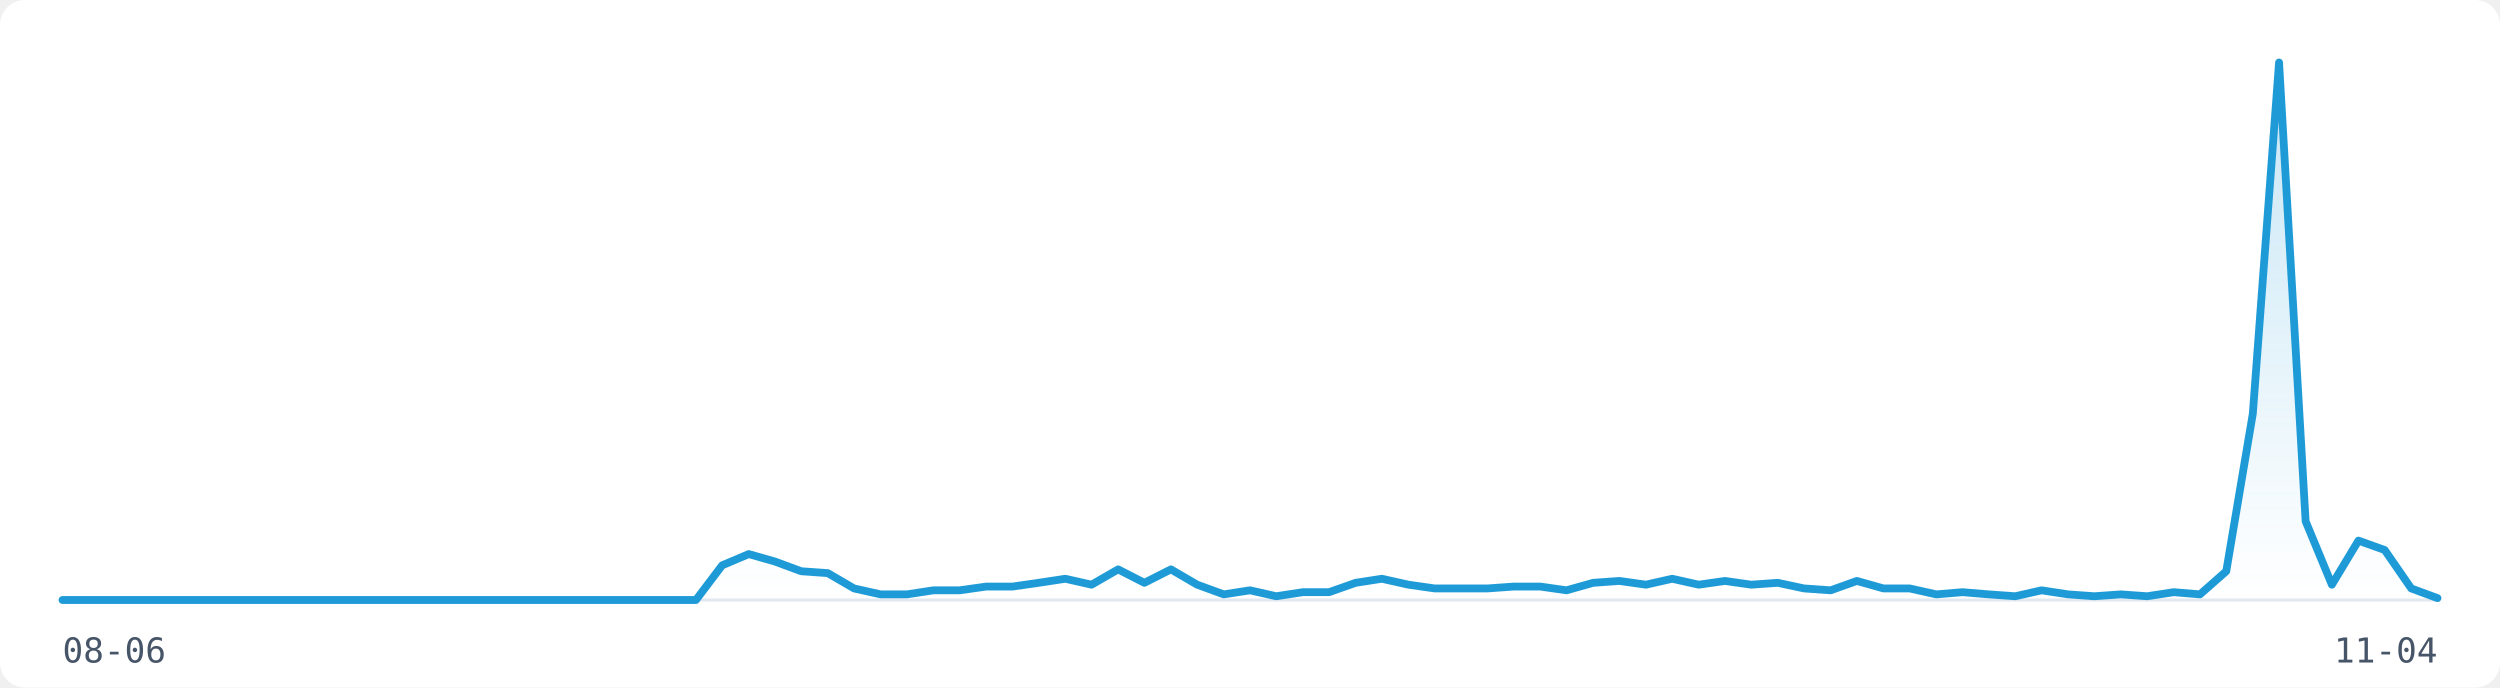
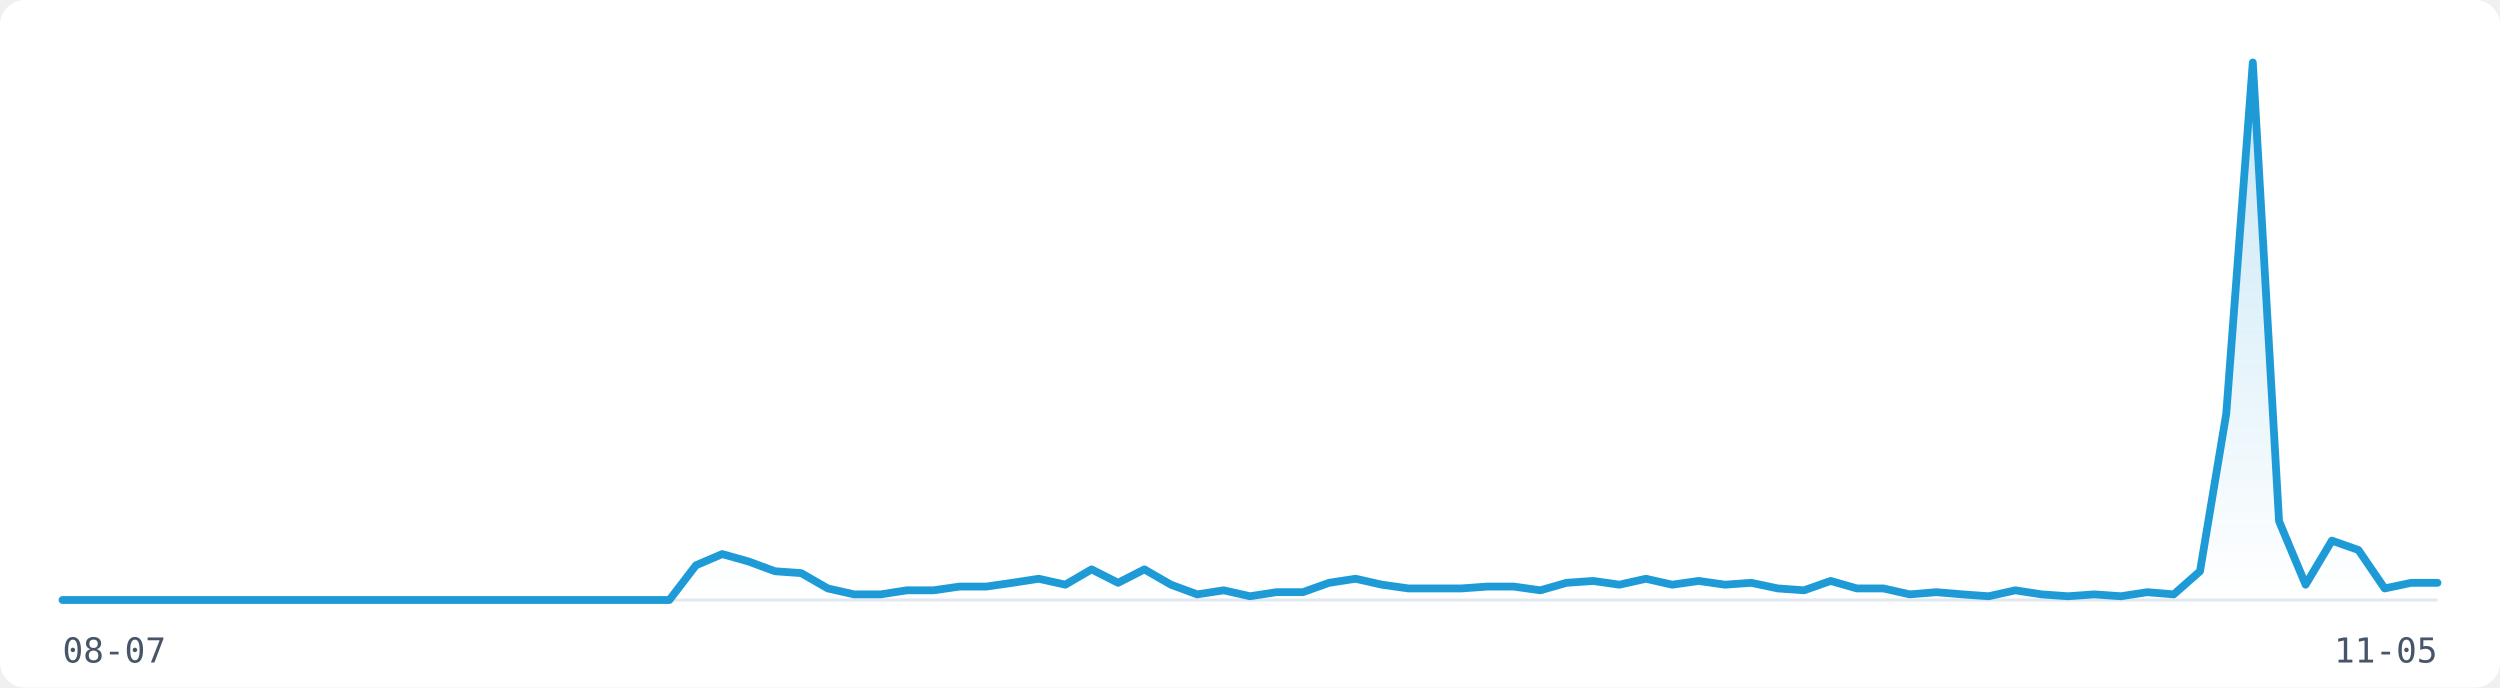
<svg xmlns="http://www.w3.org/2000/svg" width="800" height="220" viewBox="0 0 800 220" role="img" aria-label="Visitor traffic over the last 91 days">
  <rect width="800" height="220" fill="#FFFFFF" rx="8" />
  <line x1="20" y1="192" x2="780" y2="192" stroke="#E2E8F0" stroke-width="1" />
  <defs>
    <linearGradient id="fill-light" x1="0" y1="0" x2="0" y2="1">
      <stop offset="0%" stop-color="rgba(30,155,215,0.25)" />
      <stop offset="100%" stop-color="rgba(30,155,215,0)" />
    </linearGradient>
  </defs>
-   <path d="M20.0,192.0 L28.4,192.0 L36.9,192.0 L45.3,192.0 L53.8,192.0 L62.2,192.0 L70.7,192.0 L79.1,192.0 L87.6,192.0 L96.0,192.0 L104.4,192.0 L112.9,192.0 L121.3,192.0 L129.8,192.0 L138.2,192.0 L146.7,192.0 L155.1,192.0 L163.6,192.0 L172.0,192.0 L180.4,192.0 L188.9,192.0 L197.3,192.0 L205.8,192.0 L214.2,192.0 L222.7,192.0 L231.1,180.9 L239.6,177.3 L248.0,179.7 L256.4,182.8 L264.9,183.4 L273.3,188.3 L281.8,190.2 L290.2,190.2 L298.7,188.9 L307.1,188.9 L315.6,187.7 L324.0,187.7 L332.4,186.5 L340.9,185.2 L349.3,187.1 L357.8,182.2 L366.2,186.5 L374.7,182.2 L383.1,187.1 L391.6,190.2 L400.0,188.9 L408.4,190.8 L416.9,189.5 L425.3,189.5 L433.8,186.5 L442.2,185.2 L450.7,187.1 L459.1,188.3 L467.6,188.3 L476.0,188.3 L484.4,187.7 L492.9,187.7 L501.3,188.9 L509.8,186.5 L518.2,185.9 L526.7,187.1 L535.1,185.2 L543.6,187.1 L552.0,185.9 L560.4,187.1 L568.9,186.5 L577.3,188.3 L585.8,188.9 L594.2,185.9 L602.7,188.3 L611.1,188.3 L619.6,190.2 L628.0,189.5 L636.4,190.2 L644.9,190.8 L653.3,188.9 L661.8,190.2 L670.2,190.8 L678.7,190.2 L687.1,190.8 L695.6,189.5 L704.0,190.2 L712.4,182.8 L720.9,132.4 L729.3,20.0 L737.8,166.8 L746.2,187.1 L754.7,173.0 L763.1,176.0 L771.6,188.3 L780.0,191.4 L780.0,192 L20.0,192 Z" fill="url(#fill-light)" stroke="none" />
-   <path d="M20.0,192.0 L28.4,192.0 L36.9,192.0 L45.3,192.0 L53.8,192.0 L62.2,192.0 L70.7,192.0 L79.1,192.0 L87.6,192.0 L96.0,192.0 L104.4,192.0 L112.9,192.0 L121.3,192.0 L129.8,192.0 L138.2,192.0 L146.7,192.0 L155.1,192.0 L163.6,192.0 L172.0,192.0 L180.4,192.0 L188.9,192.0 L197.3,192.0 L205.8,192.0 L214.2,192.0 L222.7,192.0 L231.1,180.9 L239.6,177.3 L248.0,179.7 L256.4,182.8 L264.9,183.4 L273.3,188.3 L281.8,190.2 L290.2,190.2 L298.7,188.9 L307.1,188.9 L315.6,187.7 L324.0,187.7 L332.4,186.5 L340.9,185.2 L349.3,187.1 L357.8,182.2 L366.2,186.5 L374.7,182.2 L383.1,187.1 L391.6,190.2 L400.0,188.9 L408.4,190.8 L416.9,189.5 L425.3,189.5 L433.8,186.5 L442.2,185.2 L450.7,187.1 L459.1,188.3 L467.6,188.3 L476.0,188.3 L484.4,187.7 L492.9,187.7 L501.3,188.9 L509.8,186.5 L518.2,185.9 L526.7,187.1 L535.1,185.2 L543.6,187.1 L552.0,185.9 L560.4,187.1 L568.9,186.5 L577.3,188.3 L585.8,188.9 L594.2,185.9 L602.7,188.3 L611.1,188.3 L619.6,190.2 L628.0,189.5 L636.4,190.2 L644.9,190.8 L653.3,188.9 L661.8,190.2 L670.2,190.8 L678.7,190.2 L687.1,190.8 L695.6,189.5 L704.0,190.2 L712.4,182.8 L720.9,132.4 L729.3,20.0 L737.8,166.8 L746.2,187.1 L754.7,173.0 L763.1,176.0 L771.6,188.3 L780.0,191.4" fill="none" stroke="#1E9BD7" stroke-width="2.5" stroke-linejoin="round" stroke-linecap="round" />
-   <text x="20" y="212" font-family="monospace" font-size="11" fill="#475569">08-06</text>
-   <text x="780" y="212" font-family="monospace" font-size="11" fill="#475569" text-anchor="end">11-04</text>
+   <path d="M20.0,192.0 L28.4,192.0 L36.9,192.0 L45.3,192.0 L53.8,192.0 L62.2,192.0 L70.7,192.0 L79.1,192.0 L87.6,192.0 L96.0,192.0 L104.4,192.0 L112.9,192.0 L121.3,192.0 L129.8,192.0 L138.2,192.0 L146.7,192.0 L155.1,192.0 L163.6,192.0 L172.0,192.0 L180.4,192.0 L188.9,192.0 L197.3,192.0 L205.8,192.0 L214.2,192.0 L222.7,180.9 L231.1,177.3 L239.6,179.7 L248.0,182.8 L256.4,183.4 L264.9,188.3 L273.3,190.2 L281.8,190.2 L290.2,188.9 L298.7,188.9 L307.1,187.7 L315.6,187.7 L324.0,186.5 L332.4,185.2 L340.9,187.1 L349.3,182.2 L357.8,186.5 L366.2,182.2 L374.7,187.1 L383.1,190.2 L391.6,188.9 L400.0,190.8 L408.4,189.5 L416.9,189.5 L425.3,186.5 L433.8,185.2 L442.2,187.1 L450.7,188.3 L459.1,188.3 L467.6,188.3 L476.0,187.7 L484.4,187.7 L492.9,188.9 L501.3,186.5 L509.8,185.9 L518.2,187.1 L526.7,185.2 L535.1,187.1 L543.6,185.9 L552.0,187.1 L560.4,186.5 L568.9,188.3 L577.3,188.9 L585.8,185.9 L594.2,188.3 L602.7,188.3 L611.1,190.2 L619.6,189.5 L628.0,190.2 L636.4,190.8 L644.9,188.9 L653.3,190.2 L661.8,190.8 L670.2,190.2 L678.7,190.8 L687.1,189.5 L695.6,190.2 L704.0,182.8 L712.4,132.4 L720.9,20.0 L729.3,166.8 L737.8,187.1 L746.2,173.0 L754.7,176.0 L763.1,188.3 L771.6,186.5 L780.0,186.5 L780.0,192 L20.0,192 Z" fill="url(#fill-light)" stroke="none" />
+   <path d="M20.0,192.0 L28.4,192.0 L36.9,192.0 L45.3,192.0 L53.8,192.0 L62.2,192.0 L70.7,192.0 L79.1,192.0 L87.6,192.0 L96.0,192.0 L104.4,192.0 L112.9,192.0 L121.3,192.0 L129.8,192.0 L138.2,192.0 L146.7,192.0 L155.1,192.0 L163.6,192.0 L172.0,192.0 L180.4,192.0 L188.9,192.0 L197.3,192.0 L205.8,192.0 L214.2,192.0 L222.7,180.9 L231.1,177.3 L239.6,179.7 L248.0,182.8 L256.4,183.4 L264.9,188.3 L273.3,190.2 L281.8,190.2 L290.2,188.9 L298.7,188.9 L307.1,187.7 L315.6,187.7 L324.0,186.5 L332.4,185.2 L340.9,187.1 L349.3,182.2 L357.8,186.5 L366.2,182.2 L374.7,187.1 L383.1,190.2 L391.6,188.9 L400.0,190.8 L408.4,189.5 L416.9,189.5 L425.3,186.5 L433.8,185.2 L442.2,187.1 L450.7,188.3 L459.1,188.3 L467.6,188.3 L476.0,187.7 L484.4,187.7 L492.9,188.9 L501.3,186.5 L509.8,185.9 L518.2,187.1 L526.7,185.2 L535.1,187.1 L543.6,185.9 L552.0,187.1 L560.4,186.5 L568.9,188.3 L577.3,188.9 L585.8,185.9 L594.2,188.3 L602.7,188.3 L611.1,190.2 L619.6,189.5 L628.0,190.2 L636.4,190.8 L644.9,188.9 L653.3,190.2 L661.8,190.8 L670.2,190.2 L678.7,190.8 L687.1,189.5 L695.6,190.2 L704.0,182.8 L712.4,132.4 L720.9,20.0 L729.3,166.8 L737.8,187.1 L746.2,173.0 L754.7,176.0 L763.1,188.3 L771.6,186.5 L780.0,186.5" fill="none" stroke="#1E9BD7" stroke-width="2.5" stroke-linejoin="round" stroke-linecap="round" />
+   <text x="20" y="212" font-family="monospace" font-size="11" fill="#475569">08-07</text>
+   <text x="780" y="212" font-family="monospace" font-size="11" fill="#475569" text-anchor="end">11-05</text>
</svg>
